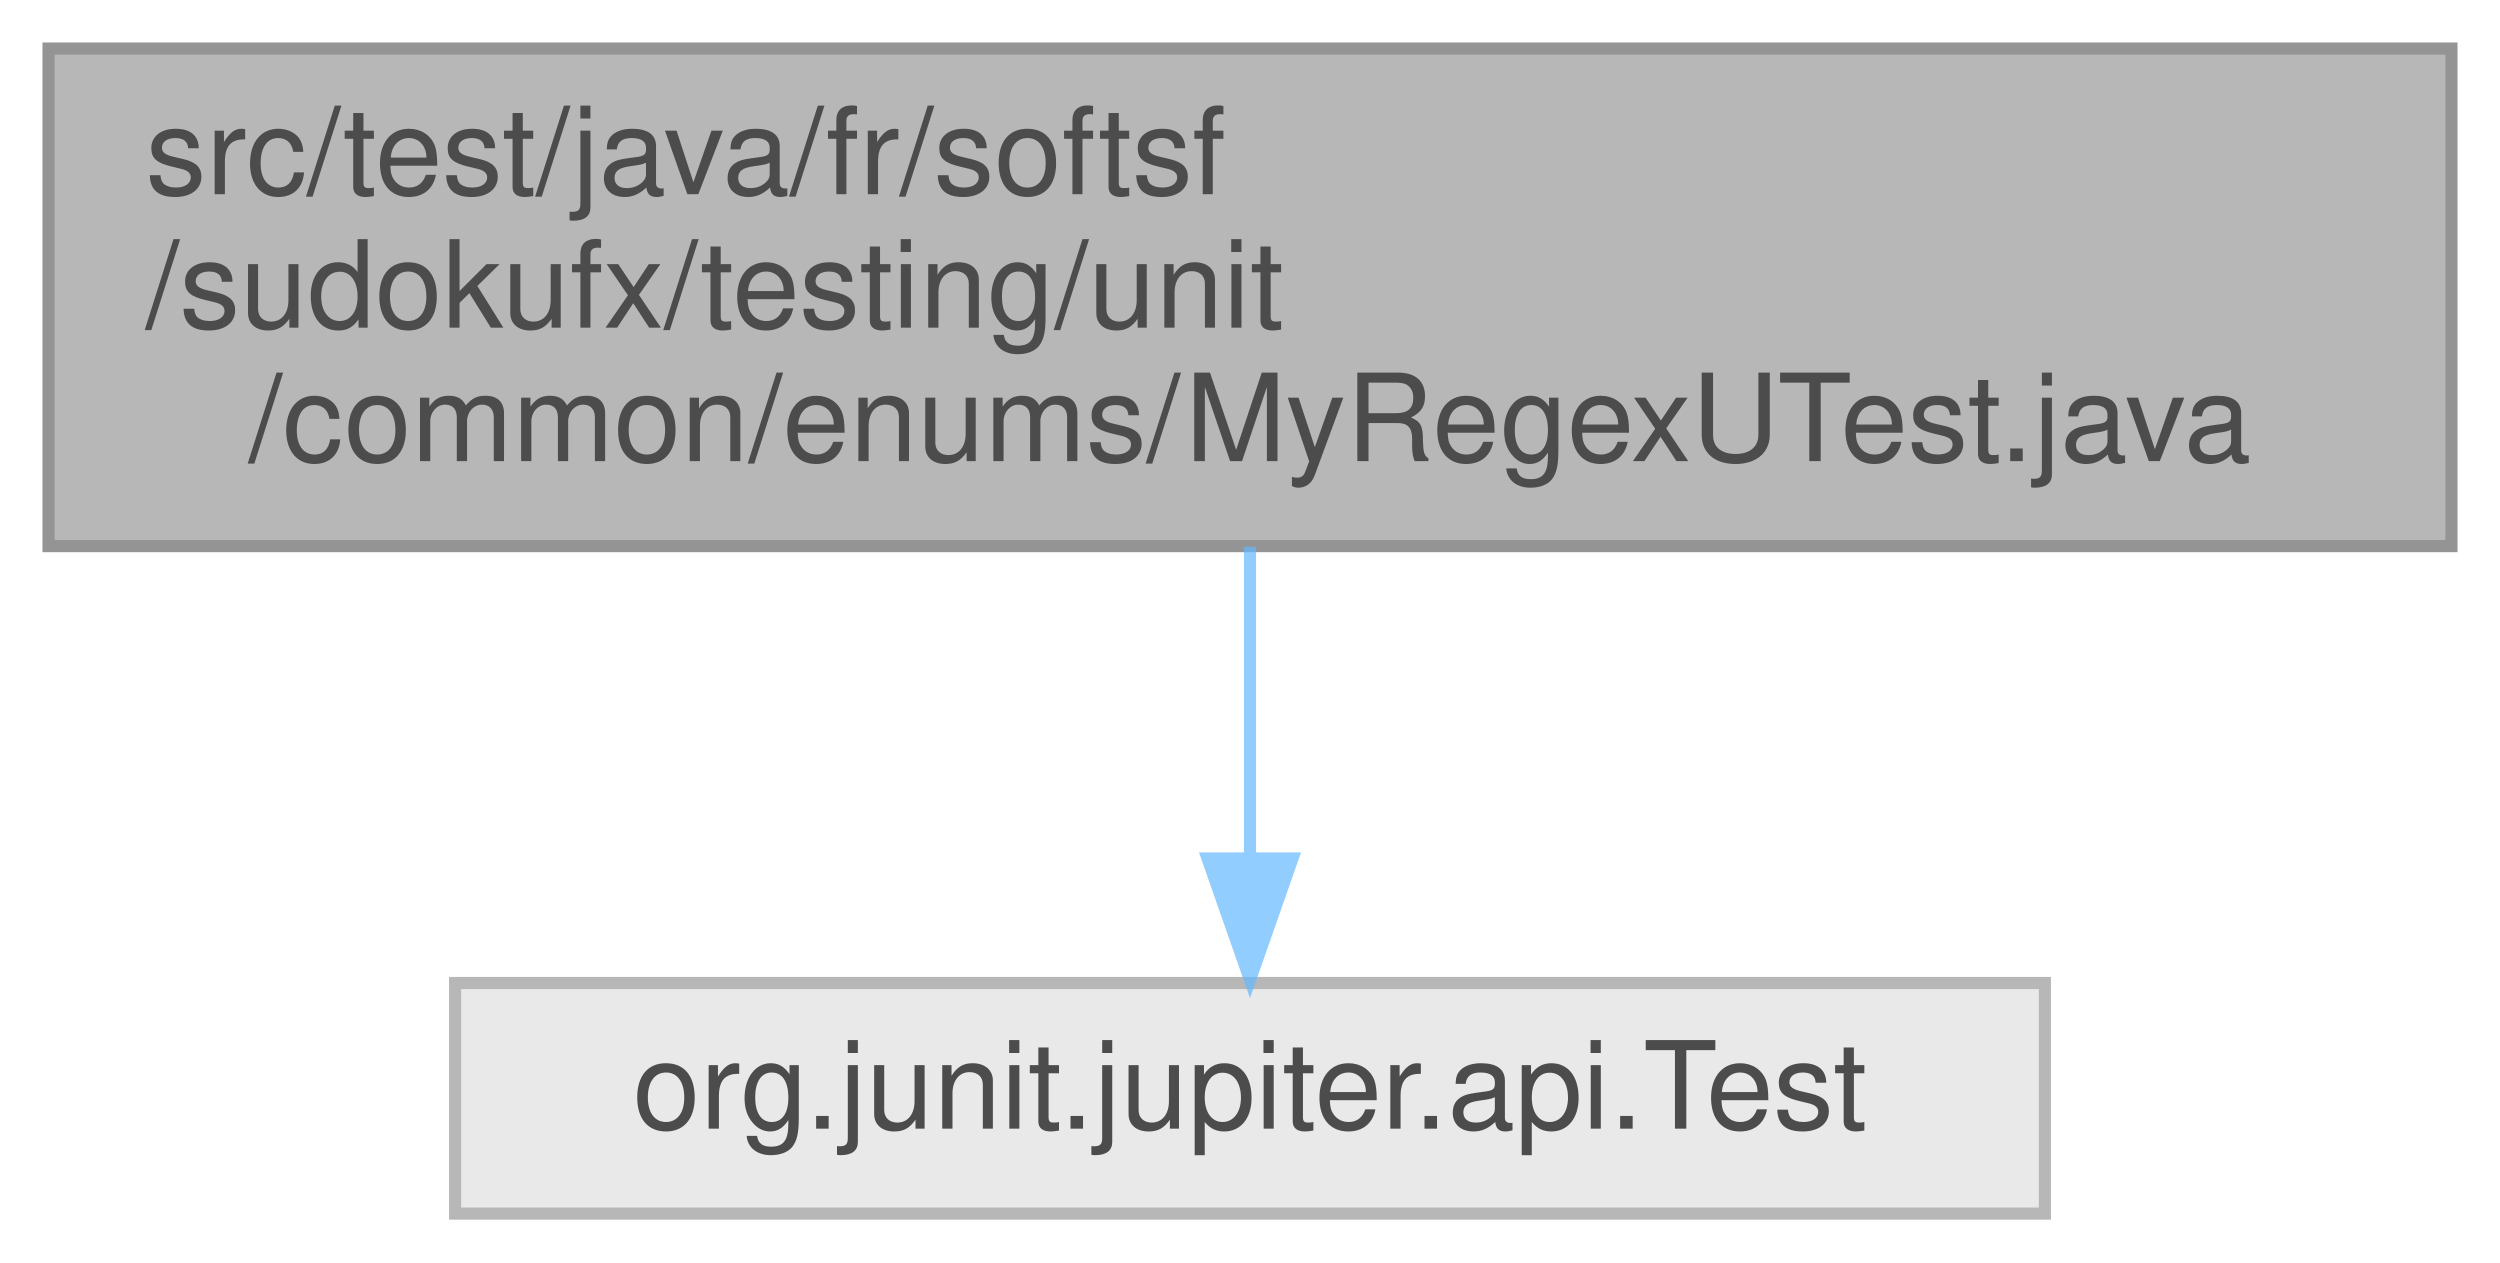
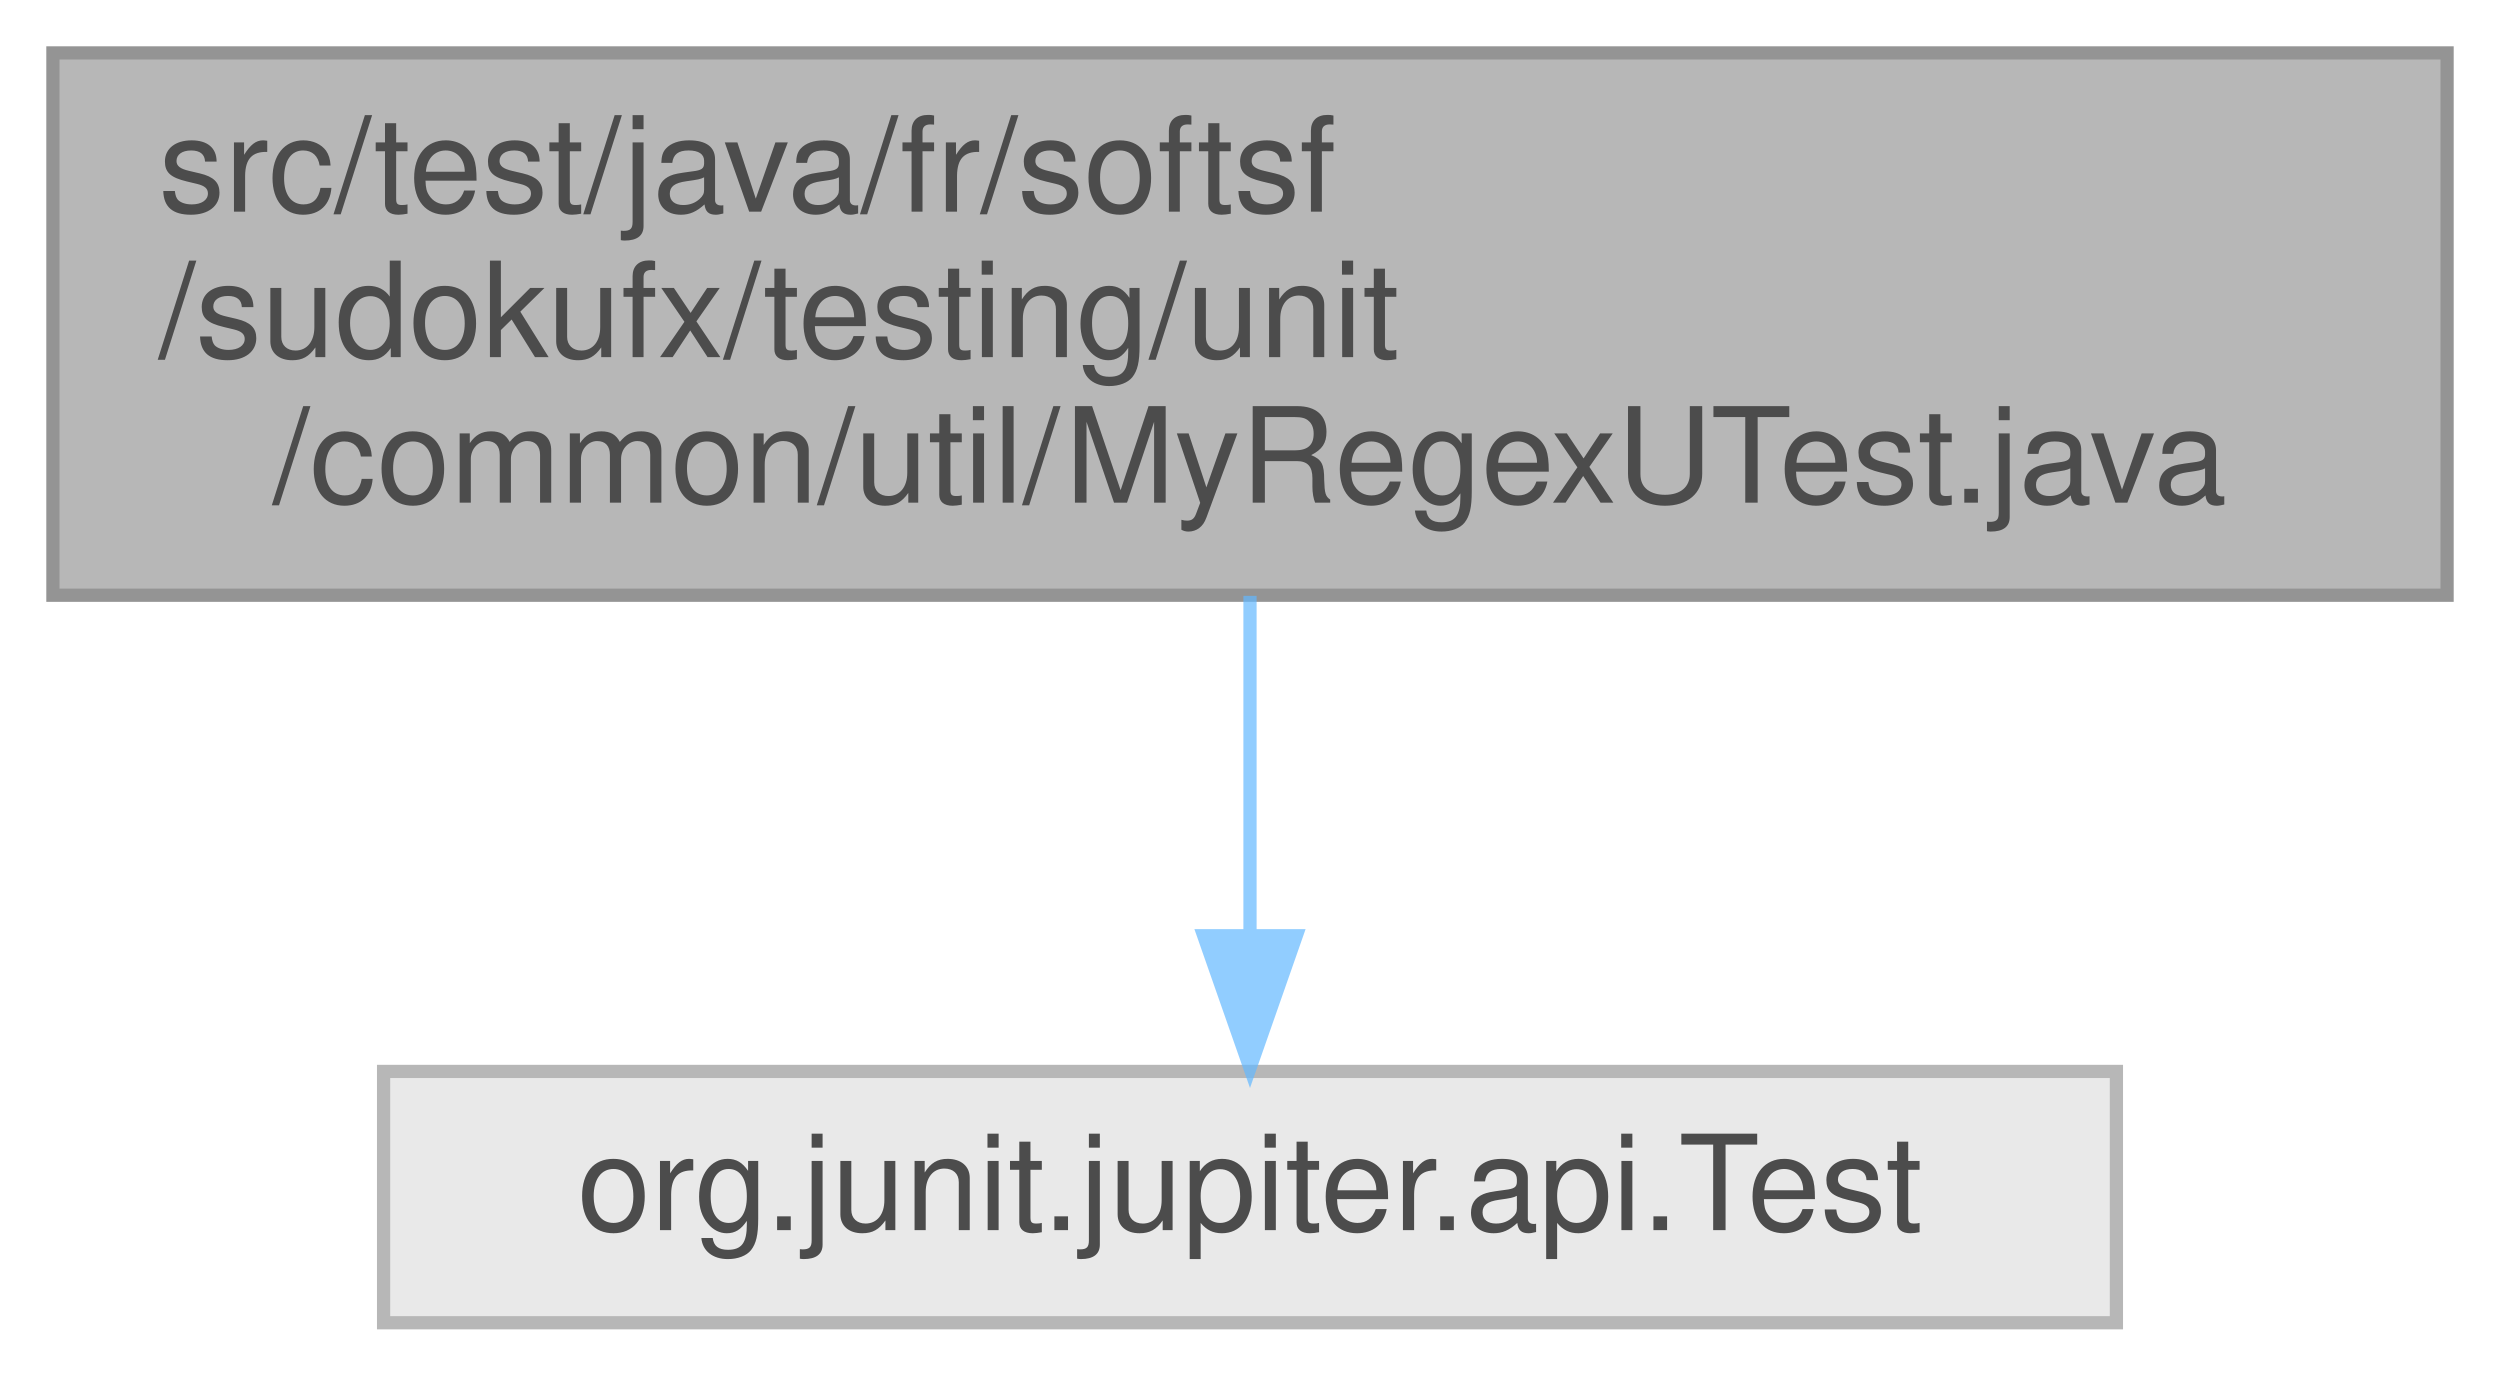
- <svg xmlns="http://www.w3.org/2000/svg" xmlns:xlink="http://www.w3.org/1999/xlink" width="206pt" height="104pt" viewBox="0.00 0.00 206.00 104.00">
+ <svg xmlns="http://www.w3.org/2000/svg" xmlns:xlink="http://www.w3.org/1999/xlink" width="189pt" height="104pt" viewBox="0.00 0.00 189.00 104.00">
  <svg id="main" version="1.1" xml:space="preserve">
    <style type="text/css">
.node, .edge {opacity: 0.7;}
.node.selected, .edge.selected {opacity: 1;}
.edge:hover path { stroke: red; }
.edge:hover polygon { stroke: red; fill: red; }
</style>
    <svg id="graph" class="graph">
      <g id="graph0" class="graph" transform="scale(1 1) rotate(0) translate(4 100)">
        <g id="Node000001" class="node">
          <g id="a_Node000001">
            <a xlink:title=" ">
-               <polygon fill="#999999" stroke="#666666" points="198,-96 0,-96 0,-55 198,-55 198,-96" />
+               <polygon fill="#999999" stroke="#666666" points="181,-96 0,-96 0,-55 181,-55 181,-96" />
              <text text-anchor="start" x="8" y="-84" font-family="Helvetica,sans-Serif" font-size="10.00">src/test/java/fr/softsf</text>
              <text text-anchor="start" x="8" y="-73" font-family="Helvetica,sans-Serif" font-size="10.00">/sudokufx/testing/unit</text>
-               <text text-anchor="middle" x="99" y="-62" font-family="Helvetica,sans-Serif" font-size="10.00">/common/enums/MyRegexUTest.java</text>
+               <text text-anchor="middle" x="90.5" y="-62" font-family="Helvetica,sans-Serif" font-size="10.00">/common/util/MyRegexUTest.java</text>
            </a>
          </g>
        </g>
        <g id="Node000002" class="node">
          <g id="a_Node000002">
            <a xlink:title=" ">
-               <polygon fill="#e0e0e0" stroke="#999999" points="164.5,-19 33.5,-19 33.5,0 164.5,0 164.5,-19" />
-               <text text-anchor="middle" x="99" y="-7" font-family="Helvetica,sans-Serif" font-size="10.00">org.junit.jupiter.api.Test</text>
+               <polygon fill="#e0e0e0" stroke="#999999" points="156,-19 25,-19 25,0 156,0 156,-19" />
+               <text text-anchor="middle" x="90.5" y="-7" font-family="Helvetica,sans-Serif" font-size="10.00">org.junit.jupiter.api.Test</text>
            </a>
          </g>
        </g>
        <g id="edge1_Node000001_Node000002" class="edge">
          <g id="a_edge1_Node000001_Node000002">
            <a xlink:title=" ">
-               <path fill="none" stroke="#63b8ff" d="M99,-54.95C99,-46.85 99,-37.5 99,-29.47" />
-               <polygon fill="#63b8ff" stroke="#63b8ff" points="102.5,-29.26 99,-19.26 95.5,-29.26 102.5,-29.26" />
+               <path fill="none" stroke="#63b8ff" d="M90.5,-54.95C90.5,-46.85 90.5,-37.5 90.5,-29.47" />
+               <polygon fill="#63b8ff" stroke="#63b8ff" points="94,-29.26 90.5,-19.26 87,-29.26 94,-29.26" />
            </a>
          </g>
        </g>
      </g>
    </svg>
  </svg>
  <style type="text/css">

[data-mouse-over-selected='false'] { opacity: 0.7; }
[data-mouse-over-selected='true']  { opacity: 1.0; }

</style>
</svg>
